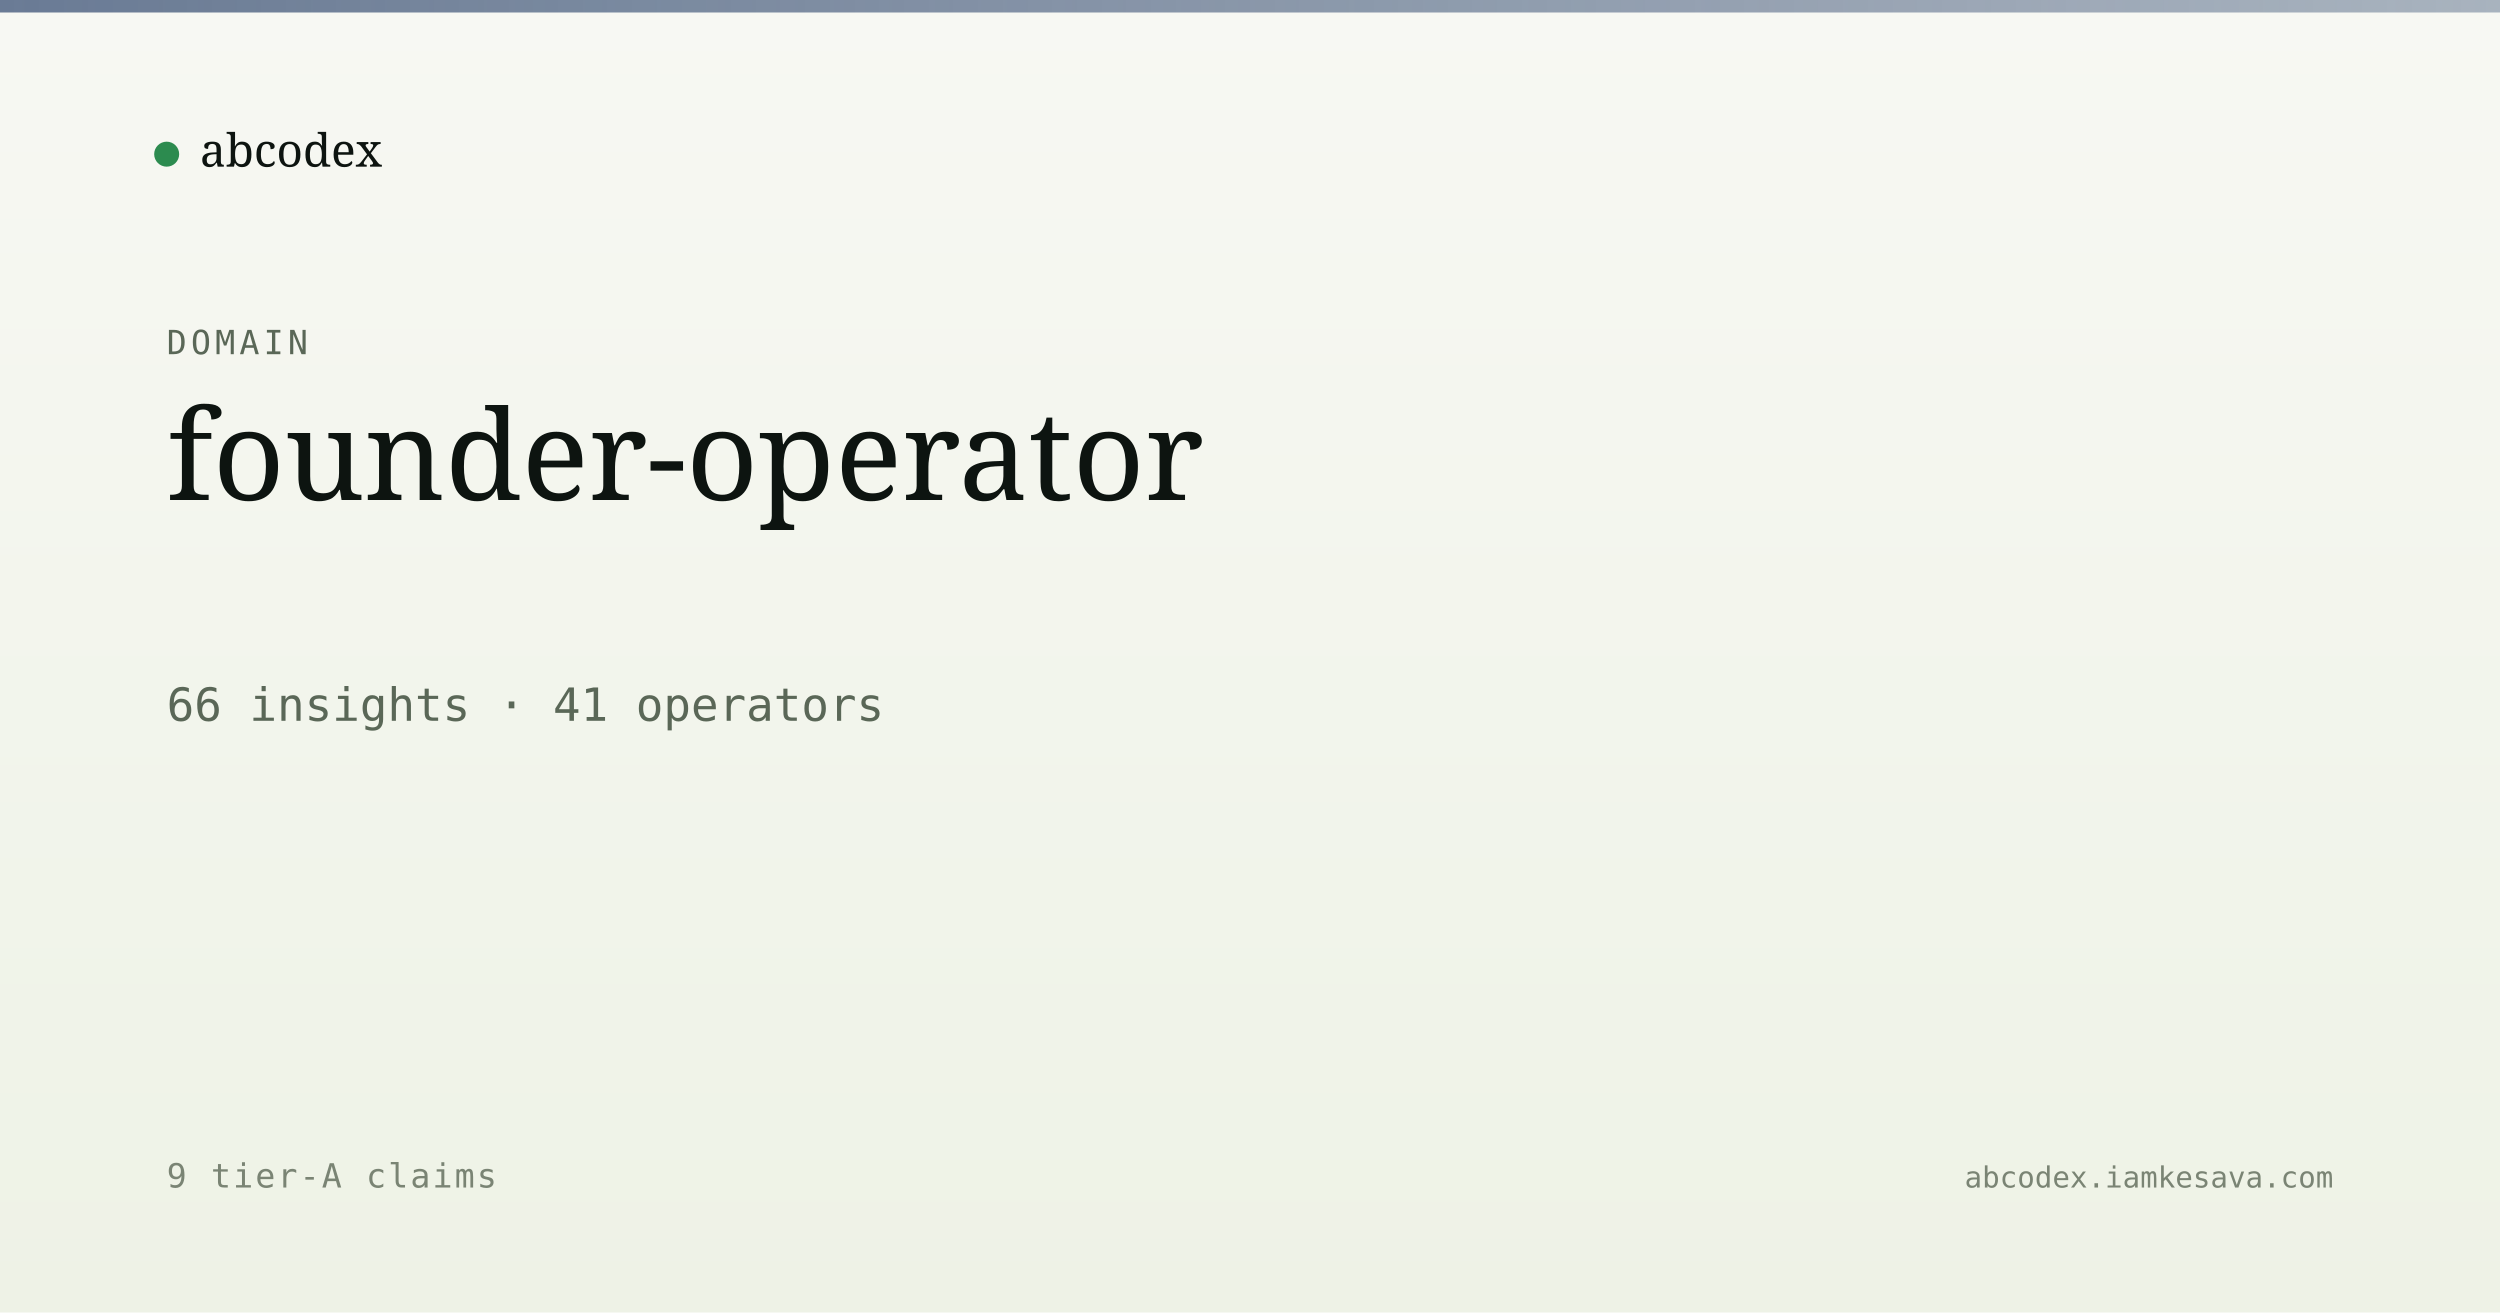
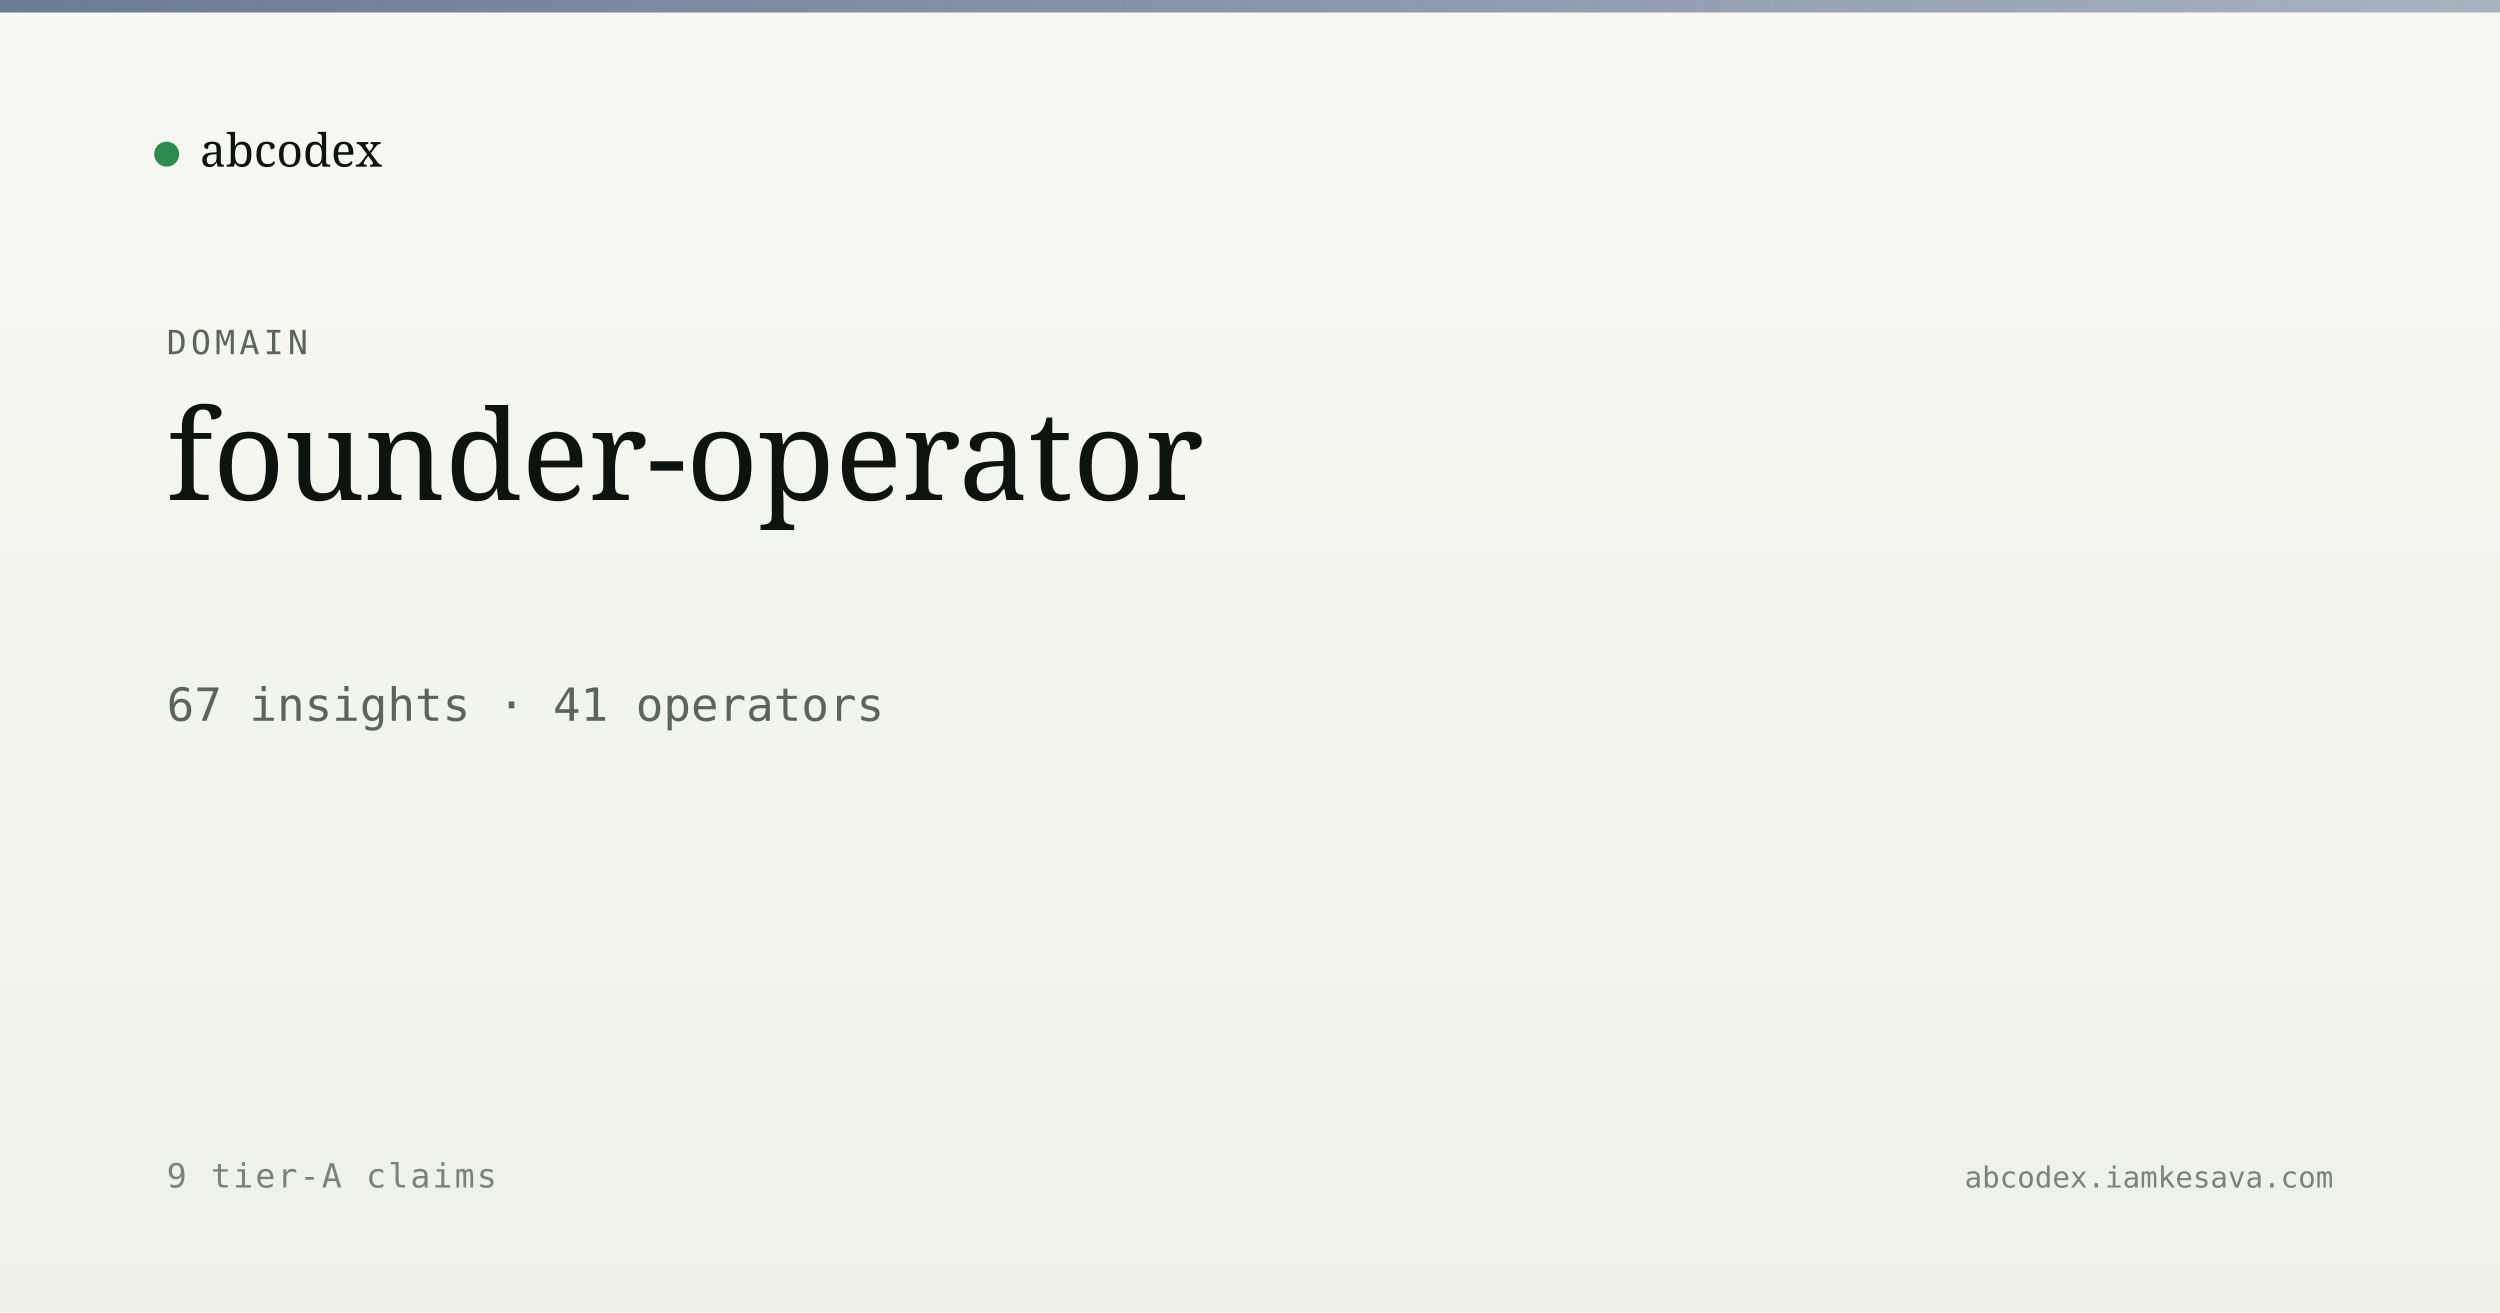
<svg xmlns="http://www.w3.org/2000/svg" viewBox="0 0 1200 630" width="1200" height="630">
  <defs>
    <linearGradient id="bg" x1="0" y1="0" x2="0" y2="1">
      <stop offset="0" stop-color="#f7f8f3" />
      <stop offset="1" stop-color="#eef2e6" />
    </linearGradient>
    <linearGradient id="band" x1="0" y1="0" x2="1" y2="0">
      <stop offset="0" stop-color="#5a6d8a" stop-opacity="0.9" />
      <stop offset="1" stop-color="#5a6d8a" stop-opacity="0.5" />
    </linearGradient>
  </defs>
  <rect width="1200" height="630" fill="url(#bg)" />
  <rect x="0" y="0" width="1200" height="6" fill="url(#band)" />
  <g transform="translate(80, 60)">
    <circle cx="0" cy="14" r="6" fill="#2c8b4f" />
    <text x="16" y="20" font-family="Newsreader, serif" font-size="22" fill="#0d1410">abcodex</text>
  </g>
  <text x="80" y="170" font-family="JetBrains Mono, monospace" font-size="16" fill="#5a6757" letter-spacing="2">DOMAIN</text>
  <text x="80" y="240" font-family="Newsreader, serif" font-size="60" font-weight="500" fill="#0d1410">founder-operator</text>
-   <text x="80" y="346" font-family="JetBrains Mono, monospace" font-size="22" fill="#5a6757">66 insights · 41 operators</text>
+   <text x="80" y="346" font-family="JetBrains Mono, monospace" font-size="22" fill="#5a6757">67 insights · 41 operators</text>
  <text x="80" y="570" font-family="JetBrains Mono, monospace" font-size="16" fill="#7a8474" letter-spacing="1">9 tier-A claims</text>
  <text x="1120" y="570" text-anchor="end" font-family="JetBrains Mono, monospace" font-size="14" fill="#7a8474">abcodex.iamkesava.com</text>
</svg>
